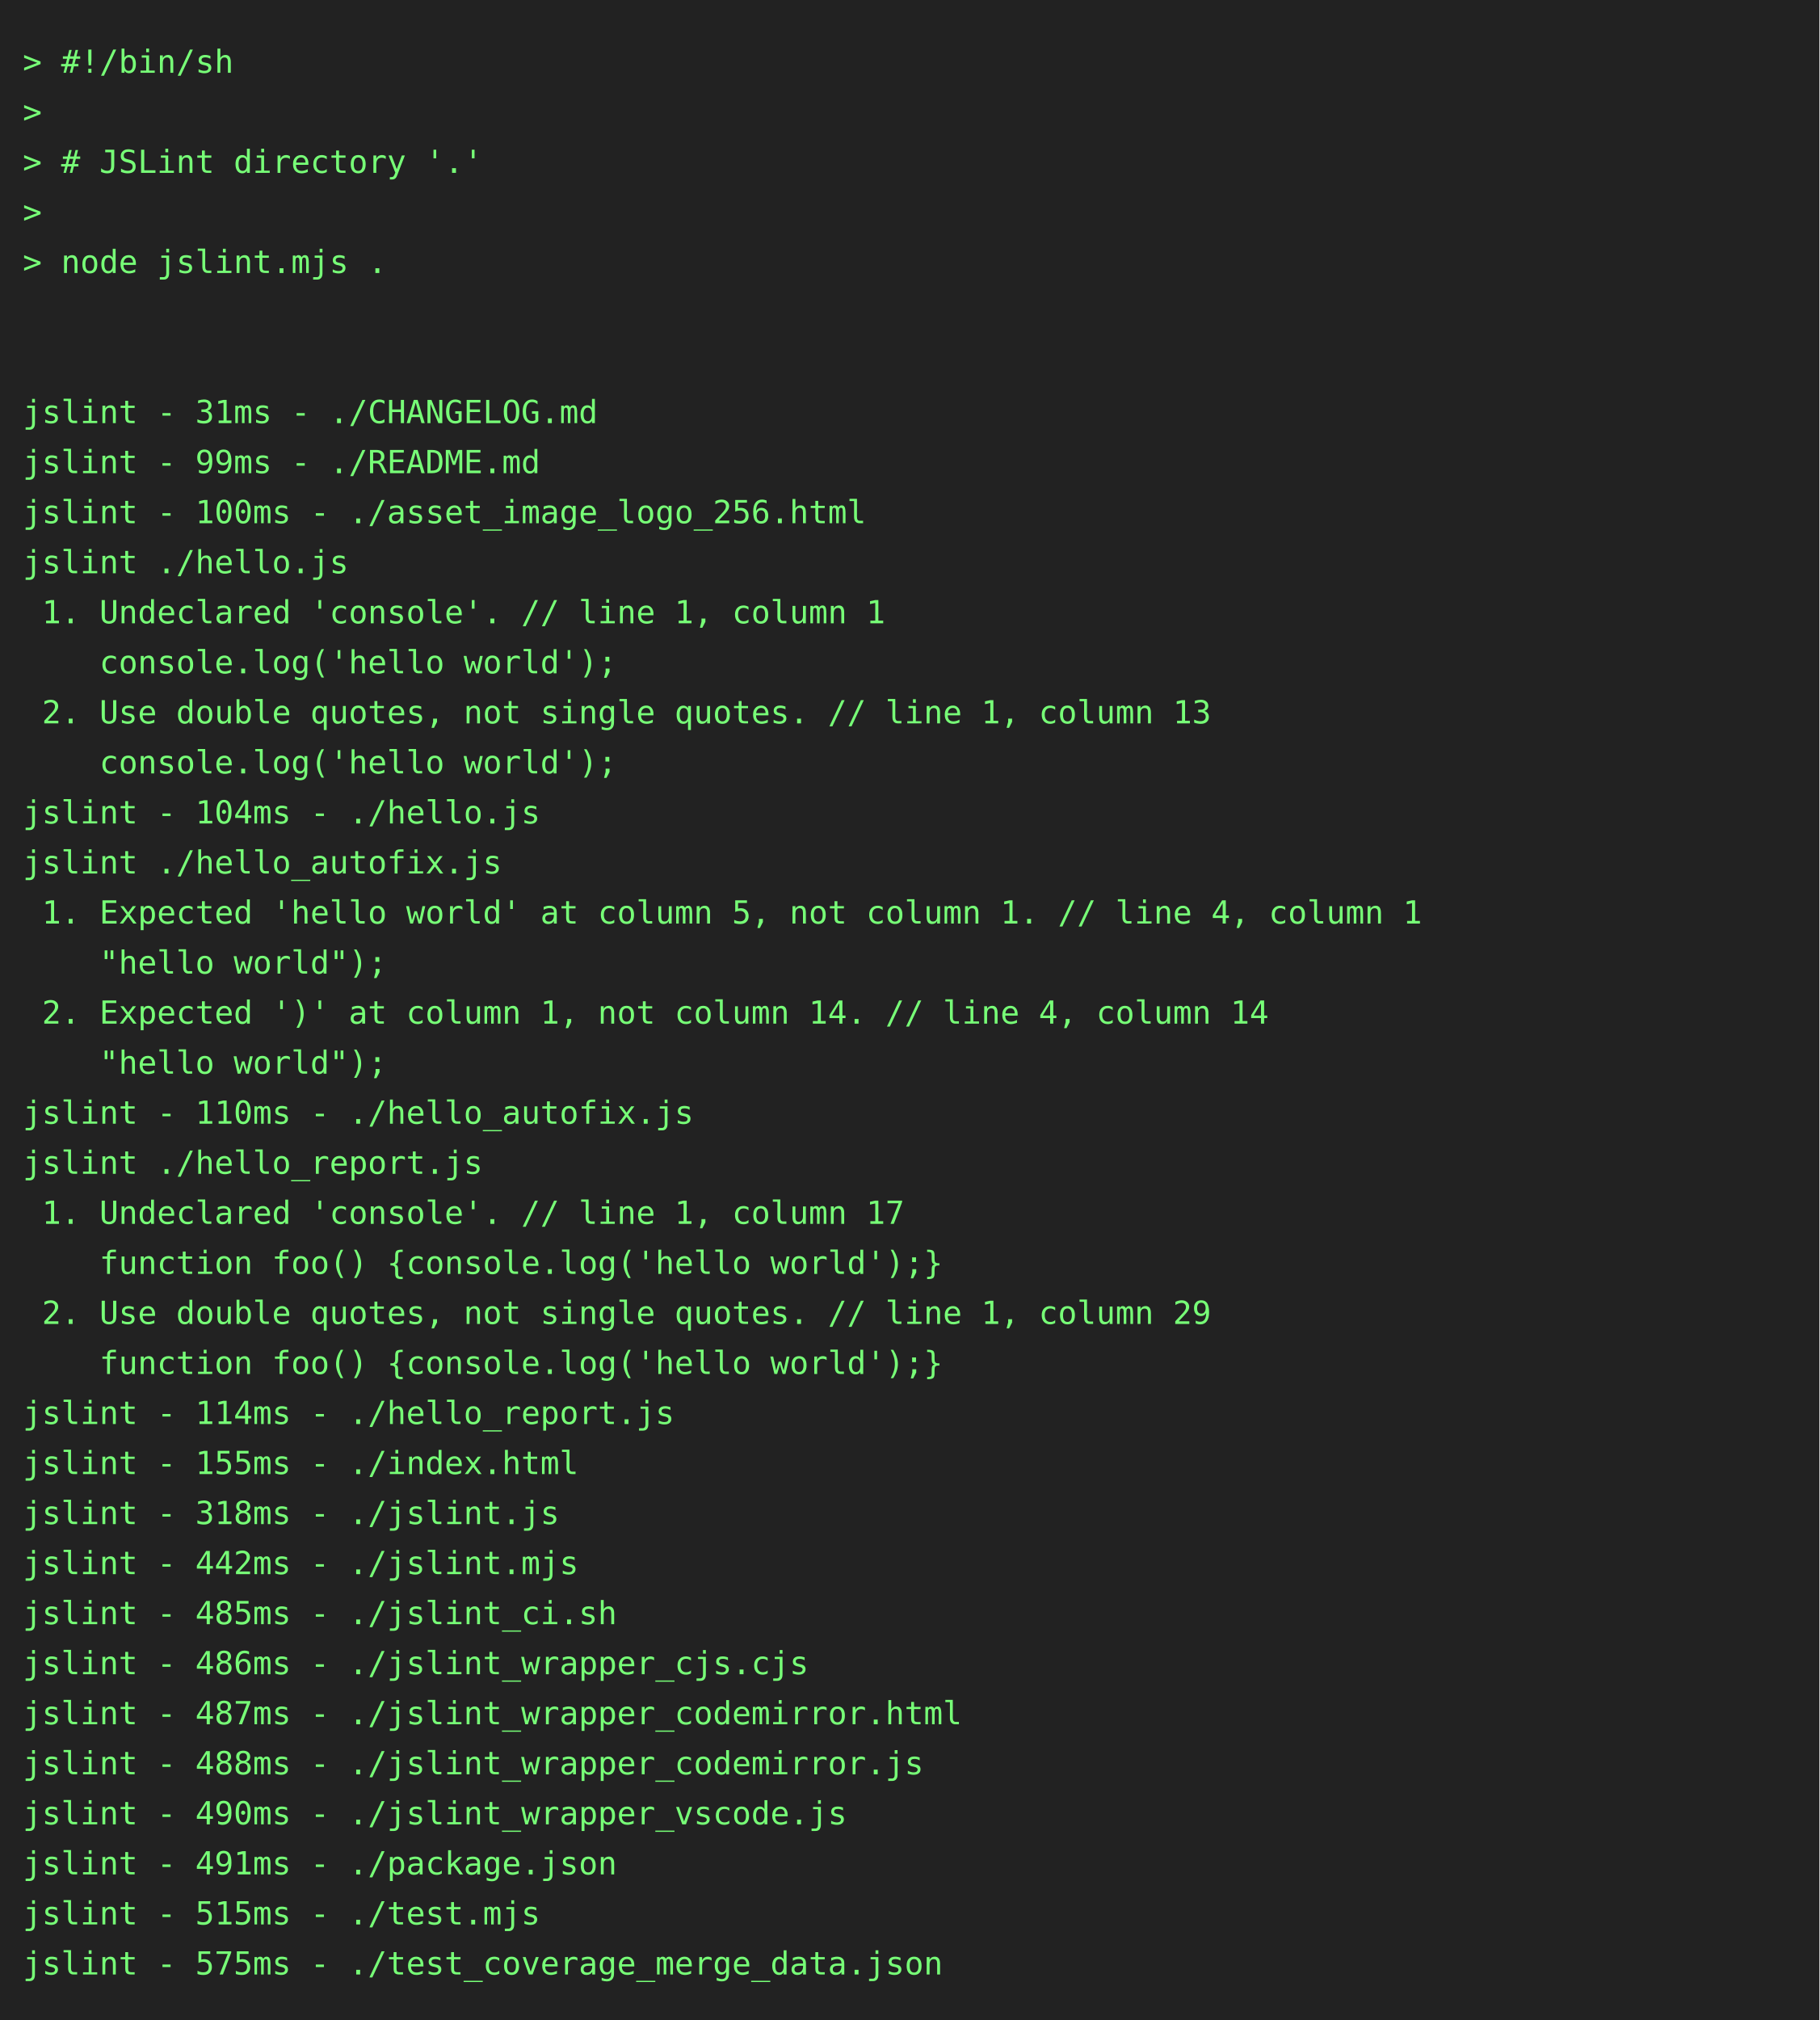
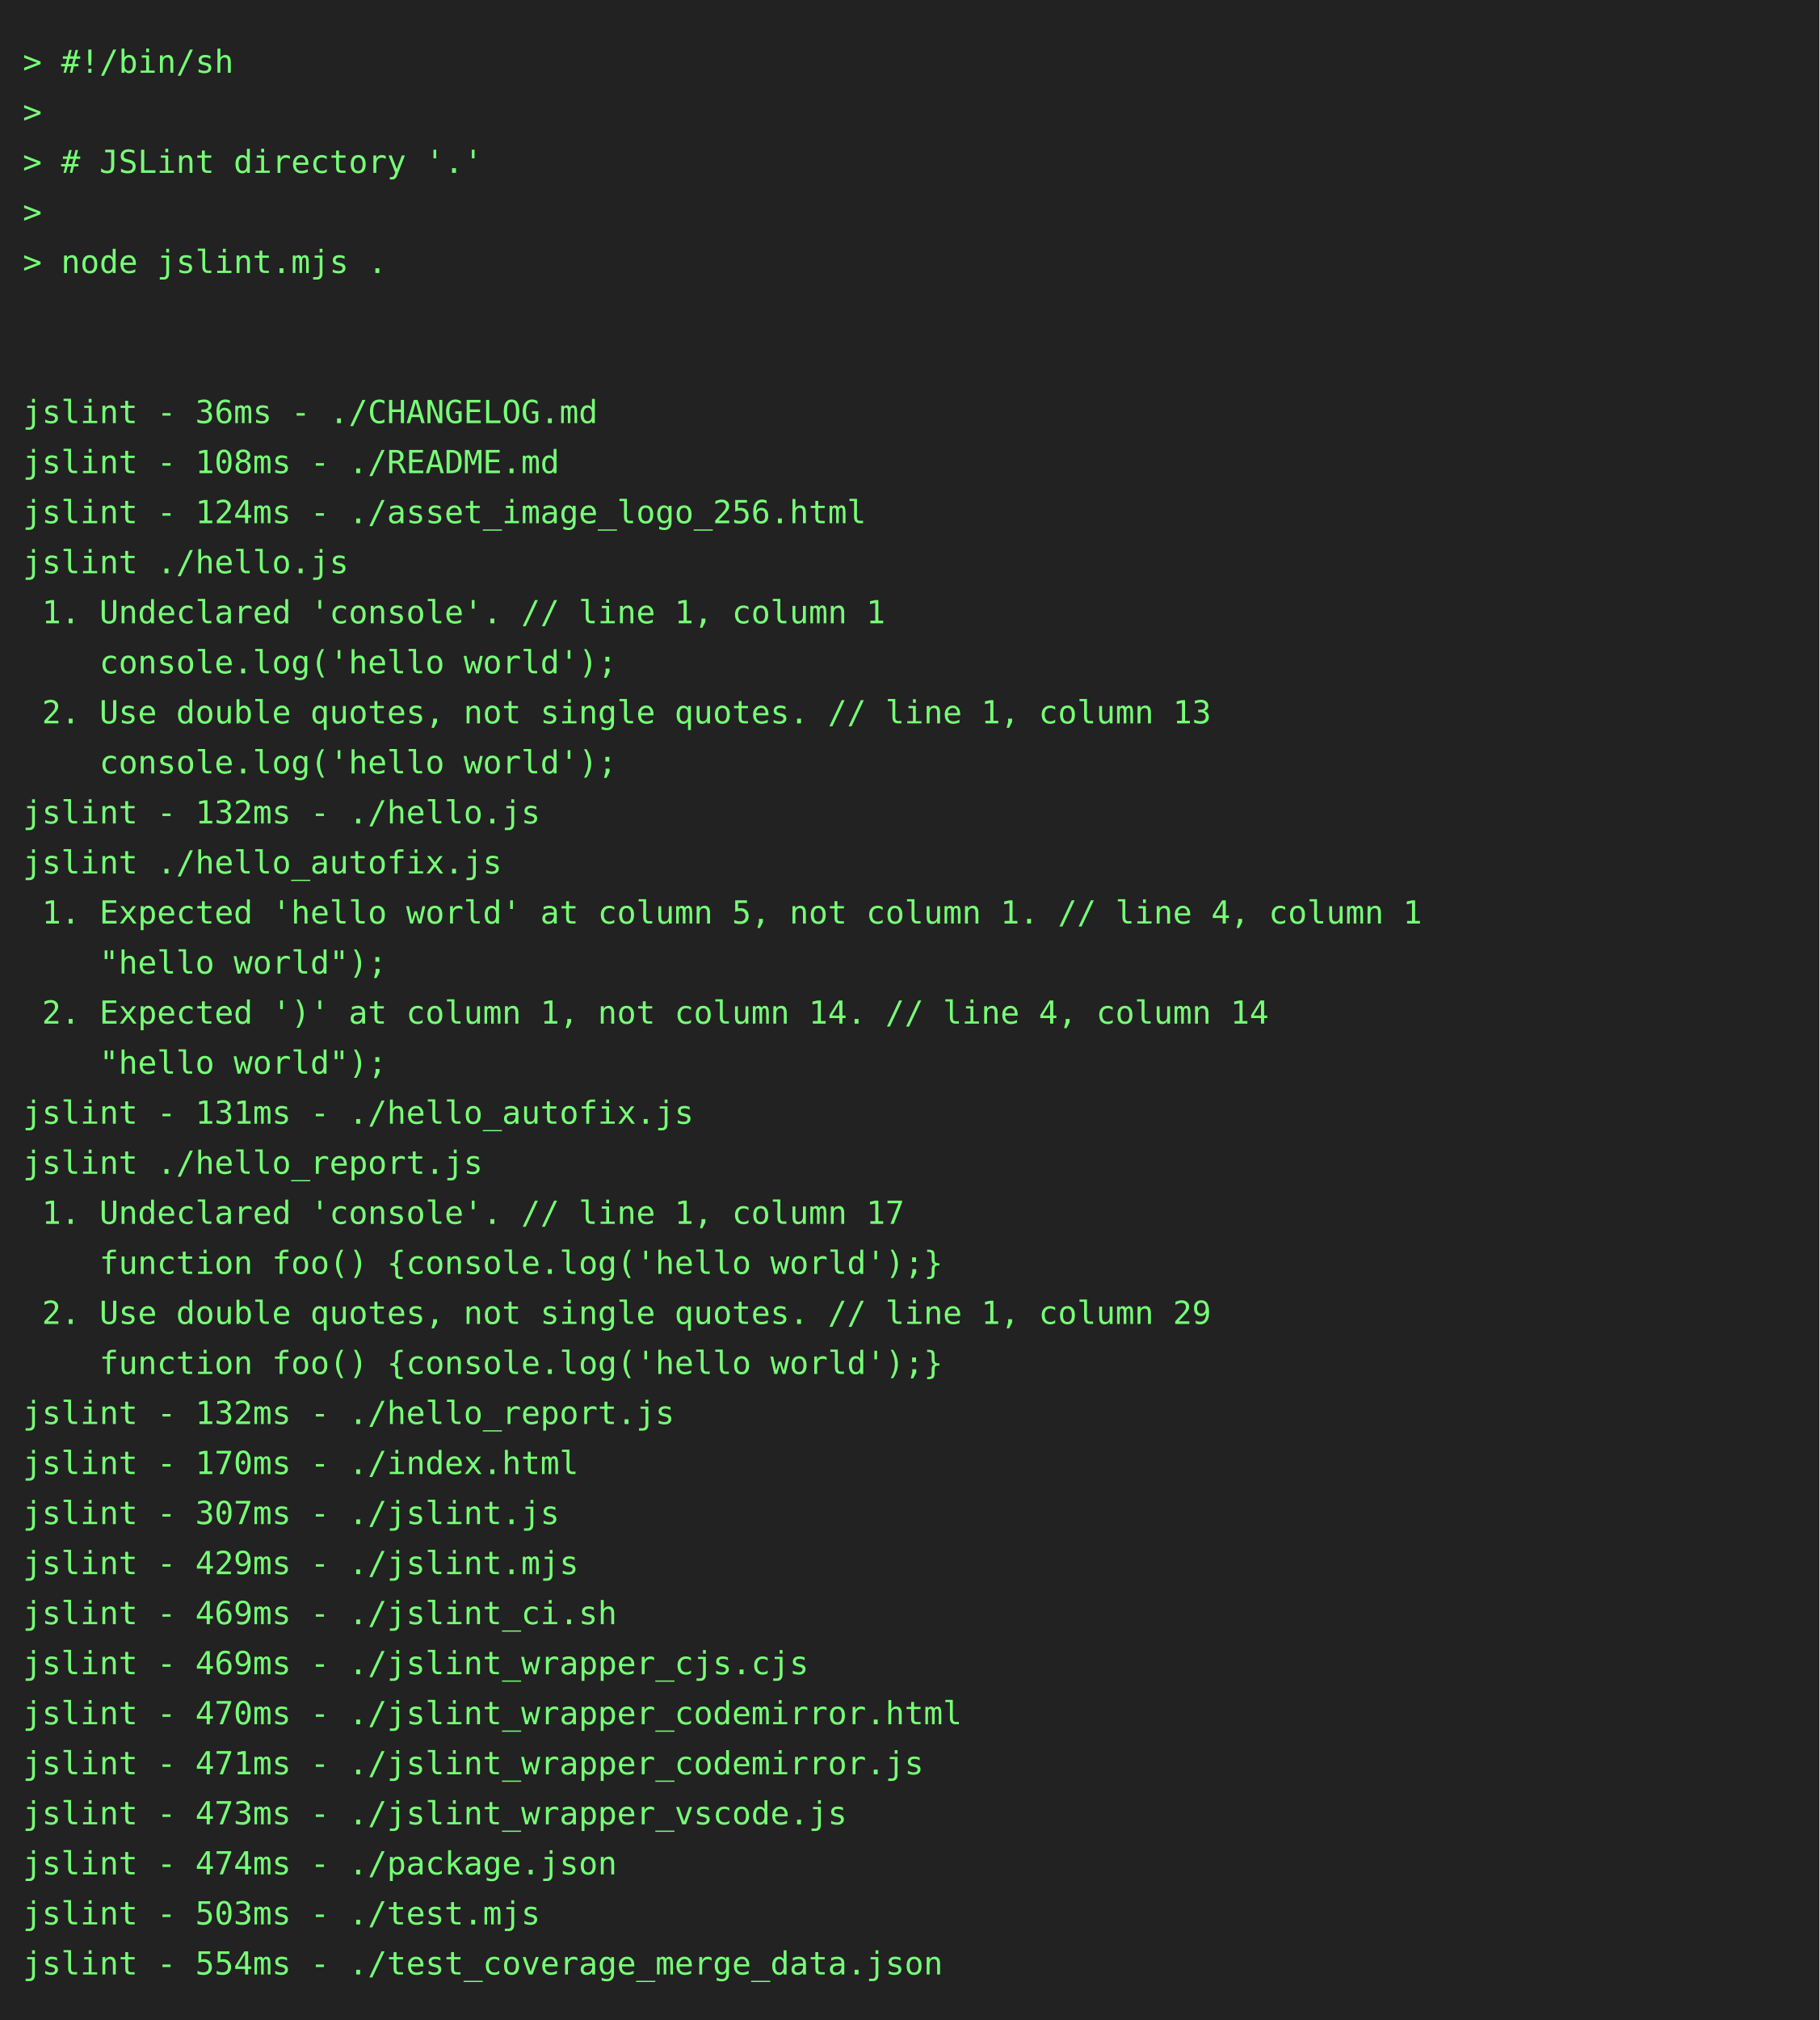
<svg xmlns="http://www.w3.org/2000/svg" height="888" width="800">
  <rect height="888" fill="#222" width="800" />
  <text fill="#7f7" font-family="consolas, menlo, monospace" font-size="14" xml:space="preserve">
    <tspan lengthAdjust="spacingAndGlyphs" textLength="768" x="10" y="32">&gt; #!/bin/sh                                                                                      </tspan>
    <tspan lengthAdjust="spacingAndGlyphs" textLength="768" x="10" y="54">&gt;                                                                                                </tspan>
    <tspan lengthAdjust="spacingAndGlyphs" textLength="768" x="10" y="76">&gt; # JSLint directory '.'                                                                         </tspan>
    <tspan lengthAdjust="spacingAndGlyphs" textLength="768" x="10" y="98">&gt;                                                                                                </tspan>
    <tspan lengthAdjust="spacingAndGlyphs" textLength="768" x="10" y="120">&gt; node jslint.mjs .                                                                              </tspan>
    <tspan lengthAdjust="spacingAndGlyphs" textLength="768" x="10" y="142">                                                                                                 </tspan>
    <tspan lengthAdjust="spacingAndGlyphs" textLength="768" x="10" y="164">                                                                                                 </tspan>
-     <tspan lengthAdjust="spacingAndGlyphs" textLength="768" x="10" y="186">jslint - 31ms - ./CHANGELOG.md                                                                   </tspan>
-     <tspan lengthAdjust="spacingAndGlyphs" textLength="768" x="10" y="208">jslint - 99ms - ./README.md                                                                      </tspan>
-     <tspan lengthAdjust="spacingAndGlyphs" textLength="768" x="10" y="230">jslint - 100ms - ./asset_image_logo_256.html                                                     </tspan>
+     <tspan lengthAdjust="spacingAndGlyphs" textLength="768" x="10" y="186">jslint - 36ms - ./CHANGELOG.md                                                                   </tspan>
+     <tspan lengthAdjust="spacingAndGlyphs" textLength="768" x="10" y="208">jslint - 108ms - ./README.md                                                                     </tspan>
+     <tspan lengthAdjust="spacingAndGlyphs" textLength="768" x="10" y="230">jslint - 124ms - ./asset_image_logo_256.html                                                     </tspan>
    <tspan lengthAdjust="spacingAndGlyphs" textLength="768" x="10" y="252">jslint ./hello.js                                                                                </tspan>
    <tspan lengthAdjust="spacingAndGlyphs" textLength="768" x="10" y="274"> 1. Undeclared 'console'. // line 1, column 1                                                    </tspan>
    <tspan lengthAdjust="spacingAndGlyphs" textLength="768" x="10" y="296">    console.log('hello world');                                                                  </tspan>
    <tspan lengthAdjust="spacingAndGlyphs" textLength="768" x="10" y="318"> 2. Use double quotes, not single quotes. // line 1, column 13                                   </tspan>
    <tspan lengthAdjust="spacingAndGlyphs" textLength="768" x="10" y="340">    console.log('hello world');                                                                  </tspan>
-     <tspan lengthAdjust="spacingAndGlyphs" textLength="768" x="10" y="362">jslint - 104ms - ./hello.js                                                                      </tspan>
+     <tspan lengthAdjust="spacingAndGlyphs" textLength="768" x="10" y="362">jslint - 132ms - ./hello.js                                                                      </tspan>
    <tspan lengthAdjust="spacingAndGlyphs" textLength="768" x="10" y="384">jslint ./hello_autofix.js                                                                        </tspan>
    <tspan lengthAdjust="spacingAndGlyphs" textLength="768" x="10" y="406"> 1. Expected 'hello world' at column 5, not column 1. // line 4, column 1                        </tspan>
    <tspan lengthAdjust="spacingAndGlyphs" textLength="768" x="10" y="428">    "hello world");                                                                              </tspan>
    <tspan lengthAdjust="spacingAndGlyphs" textLength="768" x="10" y="450"> 2. Expected ')' at column 1, not column 14. // line 4, column 14                                </tspan>
    <tspan lengthAdjust="spacingAndGlyphs" textLength="768" x="10" y="472">    "hello world");                                                                              </tspan>
-     <tspan lengthAdjust="spacingAndGlyphs" textLength="768" x="10" y="494">jslint - 110ms - ./hello_autofix.js                                                              </tspan>
+     <tspan lengthAdjust="spacingAndGlyphs" textLength="768" x="10" y="494">jslint - 131ms - ./hello_autofix.js                                                              </tspan>
    <tspan lengthAdjust="spacingAndGlyphs" textLength="768" x="10" y="516">jslint ./hello_report.js                                                                         </tspan>
    <tspan lengthAdjust="spacingAndGlyphs" textLength="768" x="10" y="538"> 1. Undeclared 'console'. // line 1, column 17                                                   </tspan>
    <tspan lengthAdjust="spacingAndGlyphs" textLength="768" x="10" y="560">    function foo() {console.log('hello world');}                                                 </tspan>
    <tspan lengthAdjust="spacingAndGlyphs" textLength="768" x="10" y="582"> 2. Use double quotes, not single quotes. // line 1, column 29                                   </tspan>
    <tspan lengthAdjust="spacingAndGlyphs" textLength="768" x="10" y="604">    function foo() {console.log('hello world');}                                                 </tspan>
-     <tspan lengthAdjust="spacingAndGlyphs" textLength="768" x="10" y="626">jslint - 114ms - ./hello_report.js                                                               </tspan>
-     <tspan lengthAdjust="spacingAndGlyphs" textLength="768" x="10" y="648">jslint - 155ms - ./index.html                                                                    </tspan>
-     <tspan lengthAdjust="spacingAndGlyphs" textLength="768" x="10" y="670">jslint - 318ms - ./jslint.js                                                                     </tspan>
-     <tspan lengthAdjust="spacingAndGlyphs" textLength="768" x="10" y="692">jslint - 442ms - ./jslint.mjs                                                                    </tspan>
-     <tspan lengthAdjust="spacingAndGlyphs" textLength="768" x="10" y="714">jslint - 485ms - ./jslint_ci.sh                                                                  </tspan>
-     <tspan lengthAdjust="spacingAndGlyphs" textLength="768" x="10" y="736">jslint - 486ms - ./jslint_wrapper_cjs.cjs                                                        </tspan>
-     <tspan lengthAdjust="spacingAndGlyphs" textLength="768" x="10" y="758">jslint - 487ms - ./jslint_wrapper_codemirror.html                                                </tspan>
-     <tspan lengthAdjust="spacingAndGlyphs" textLength="768" x="10" y="780">jslint - 488ms - ./jslint_wrapper_codemirror.js                                                  </tspan>
-     <tspan lengthAdjust="spacingAndGlyphs" textLength="768" x="10" y="802">jslint - 490ms - ./jslint_wrapper_vscode.js                                                      </tspan>
-     <tspan lengthAdjust="spacingAndGlyphs" textLength="768" x="10" y="824">jslint - 491ms - ./package.json                                                                  </tspan>
-     <tspan lengthAdjust="spacingAndGlyphs" textLength="768" x="10" y="846">jslint - 515ms - ./test.mjs                                                                      </tspan>
-     <tspan lengthAdjust="spacingAndGlyphs" textLength="768" x="10" y="868">jslint - 575ms - ./test_coverage_merge_data.json                                                 </tspan>
+     <tspan lengthAdjust="spacingAndGlyphs" textLength="768" x="10" y="626">jslint - 132ms - ./hello_report.js                                                               </tspan>
+     <tspan lengthAdjust="spacingAndGlyphs" textLength="768" x="10" y="648">jslint - 170ms - ./index.html                                                                    </tspan>
+     <tspan lengthAdjust="spacingAndGlyphs" textLength="768" x="10" y="670">jslint - 307ms - ./jslint.js                                                                     </tspan>
+     <tspan lengthAdjust="spacingAndGlyphs" textLength="768" x="10" y="692">jslint - 429ms - ./jslint.mjs                                                                    </tspan>
+     <tspan lengthAdjust="spacingAndGlyphs" textLength="768" x="10" y="714">jslint - 469ms - ./jslint_ci.sh                                                                  </tspan>
+     <tspan lengthAdjust="spacingAndGlyphs" textLength="768" x="10" y="736">jslint - 469ms - ./jslint_wrapper_cjs.cjs                                                        </tspan>
+     <tspan lengthAdjust="spacingAndGlyphs" textLength="768" x="10" y="758">jslint - 470ms - ./jslint_wrapper_codemirror.html                                                </tspan>
+     <tspan lengthAdjust="spacingAndGlyphs" textLength="768" x="10" y="780">jslint - 471ms - ./jslint_wrapper_codemirror.js                                                  </tspan>
+     <tspan lengthAdjust="spacingAndGlyphs" textLength="768" x="10" y="802">jslint - 473ms - ./jslint_wrapper_vscode.js                                                      </tspan>
+     <tspan lengthAdjust="spacingAndGlyphs" textLength="768" x="10" y="824">jslint - 474ms - ./package.json                                                                  </tspan>
+     <tspan lengthAdjust="spacingAndGlyphs" textLength="768" x="10" y="846">jslint - 503ms - ./test.mjs                                                                      </tspan>
+     <tspan lengthAdjust="spacingAndGlyphs" textLength="768" x="10" y="868">jslint - 554ms - ./test_coverage_merge_data.json                                                 </tspan>
  </text>
</svg>
